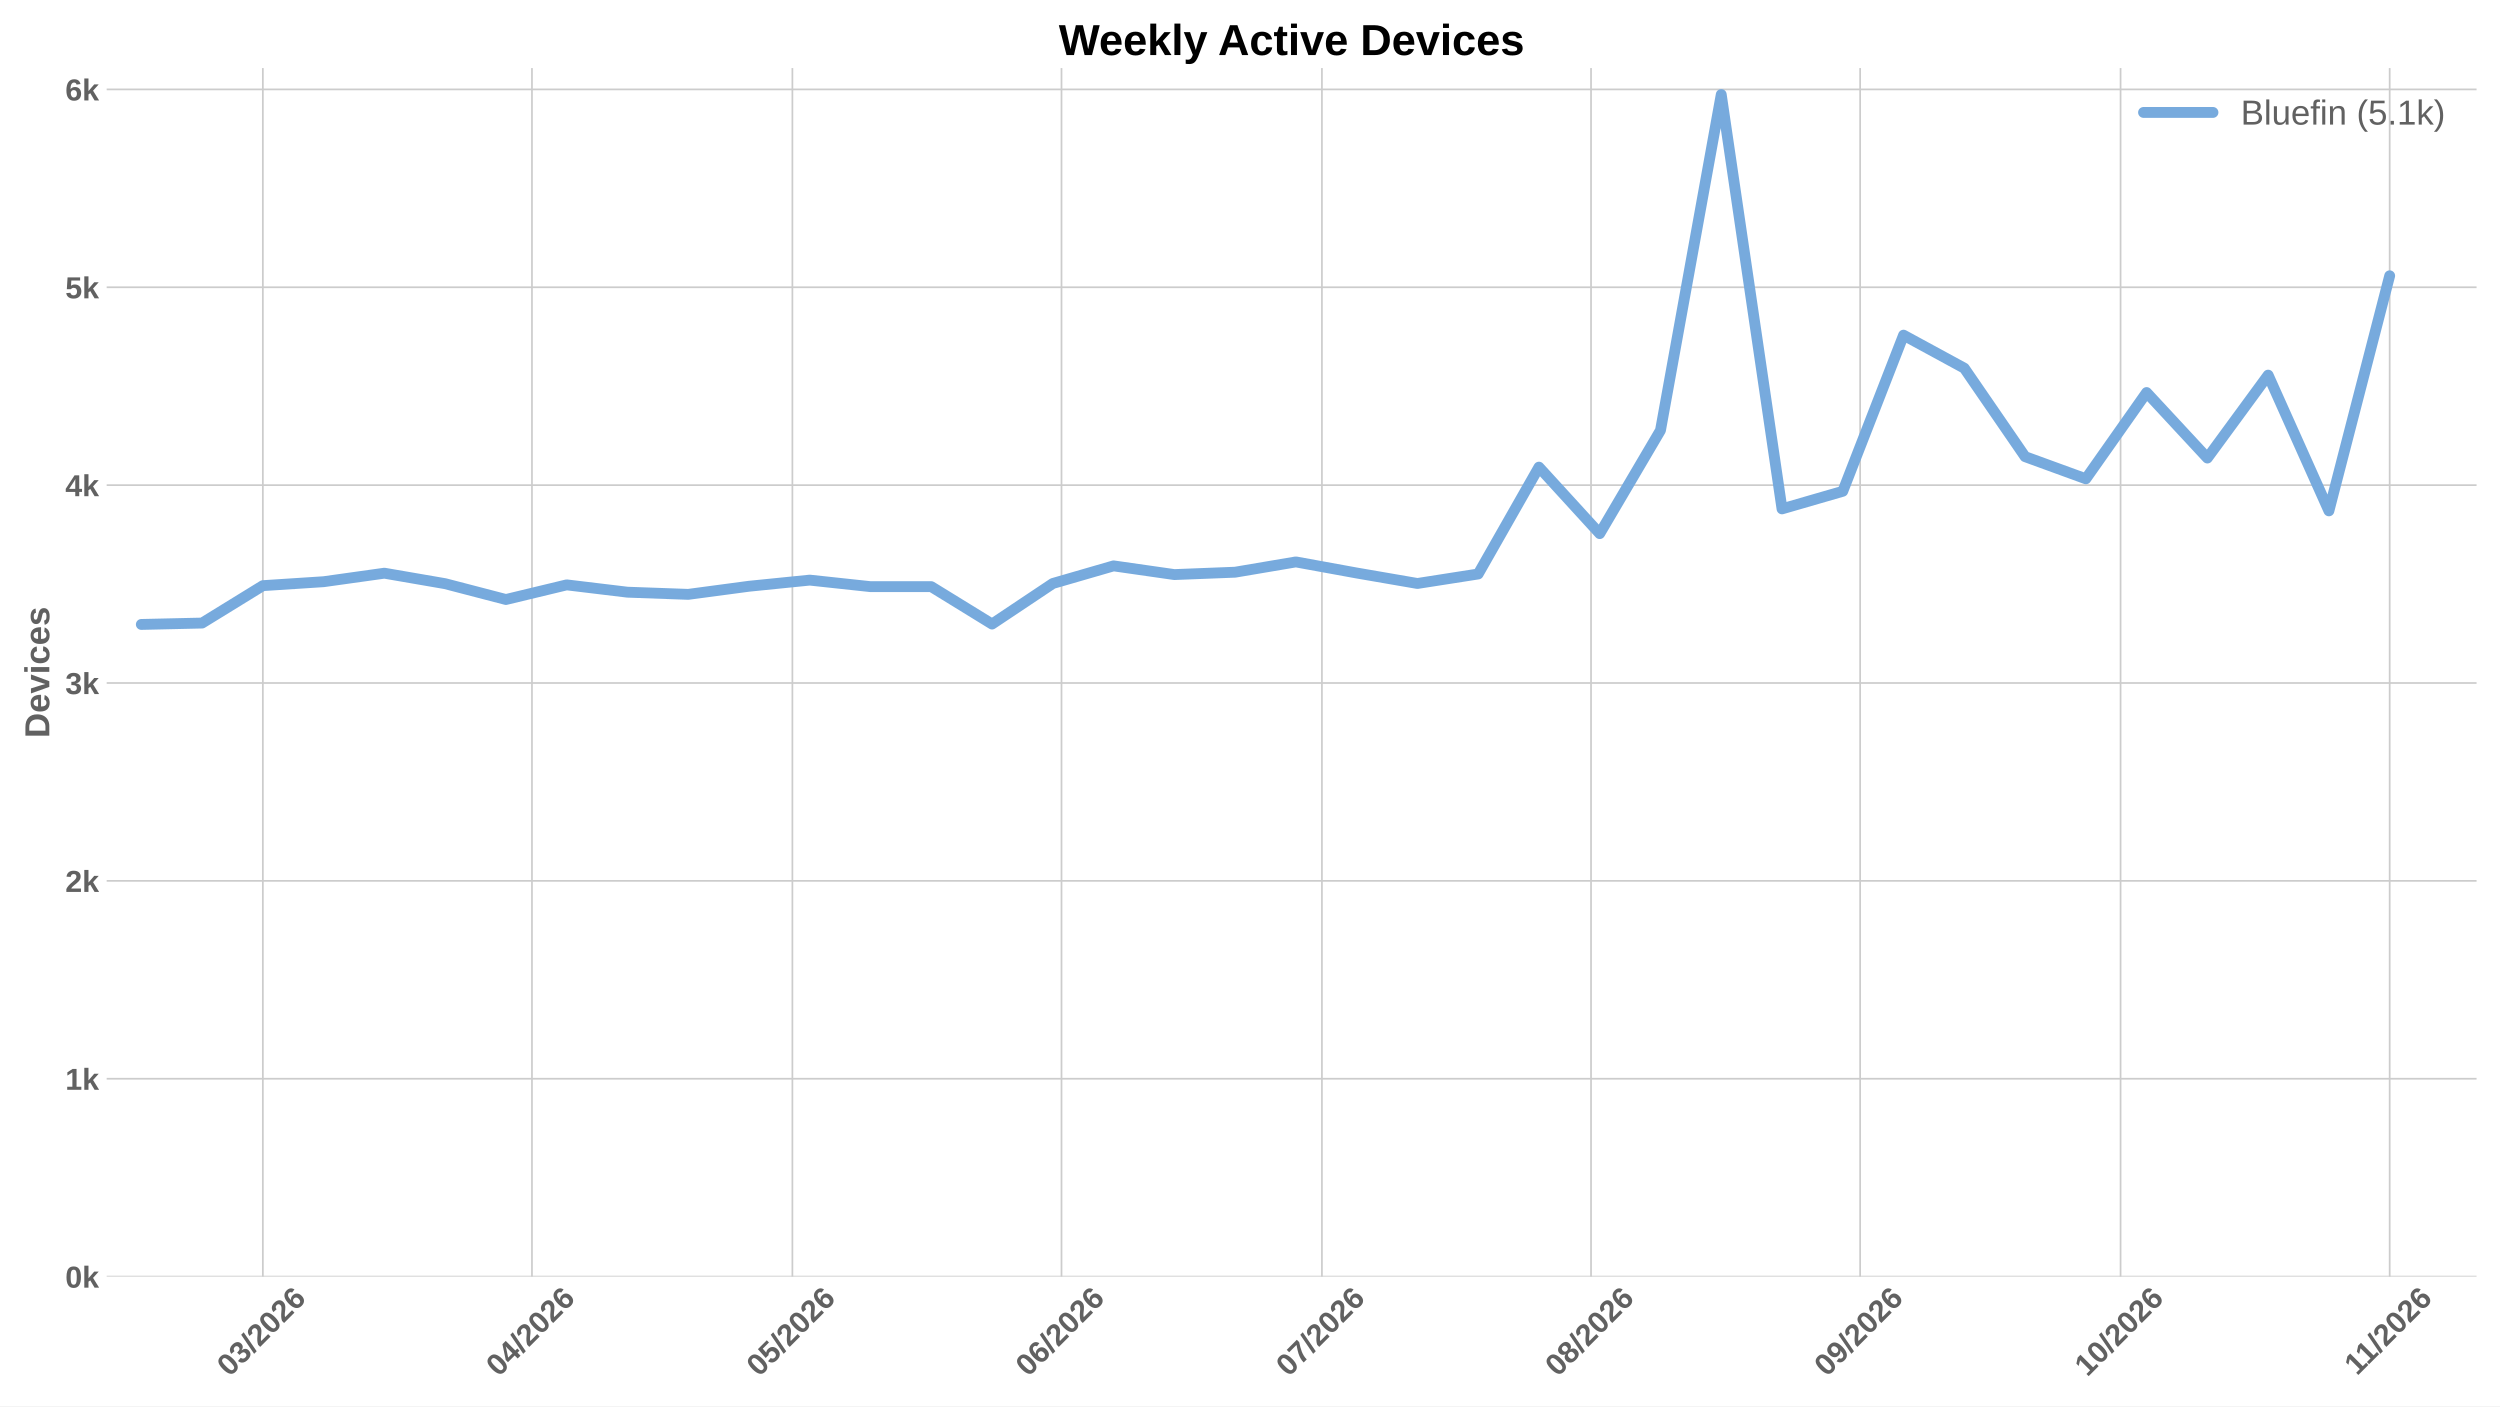
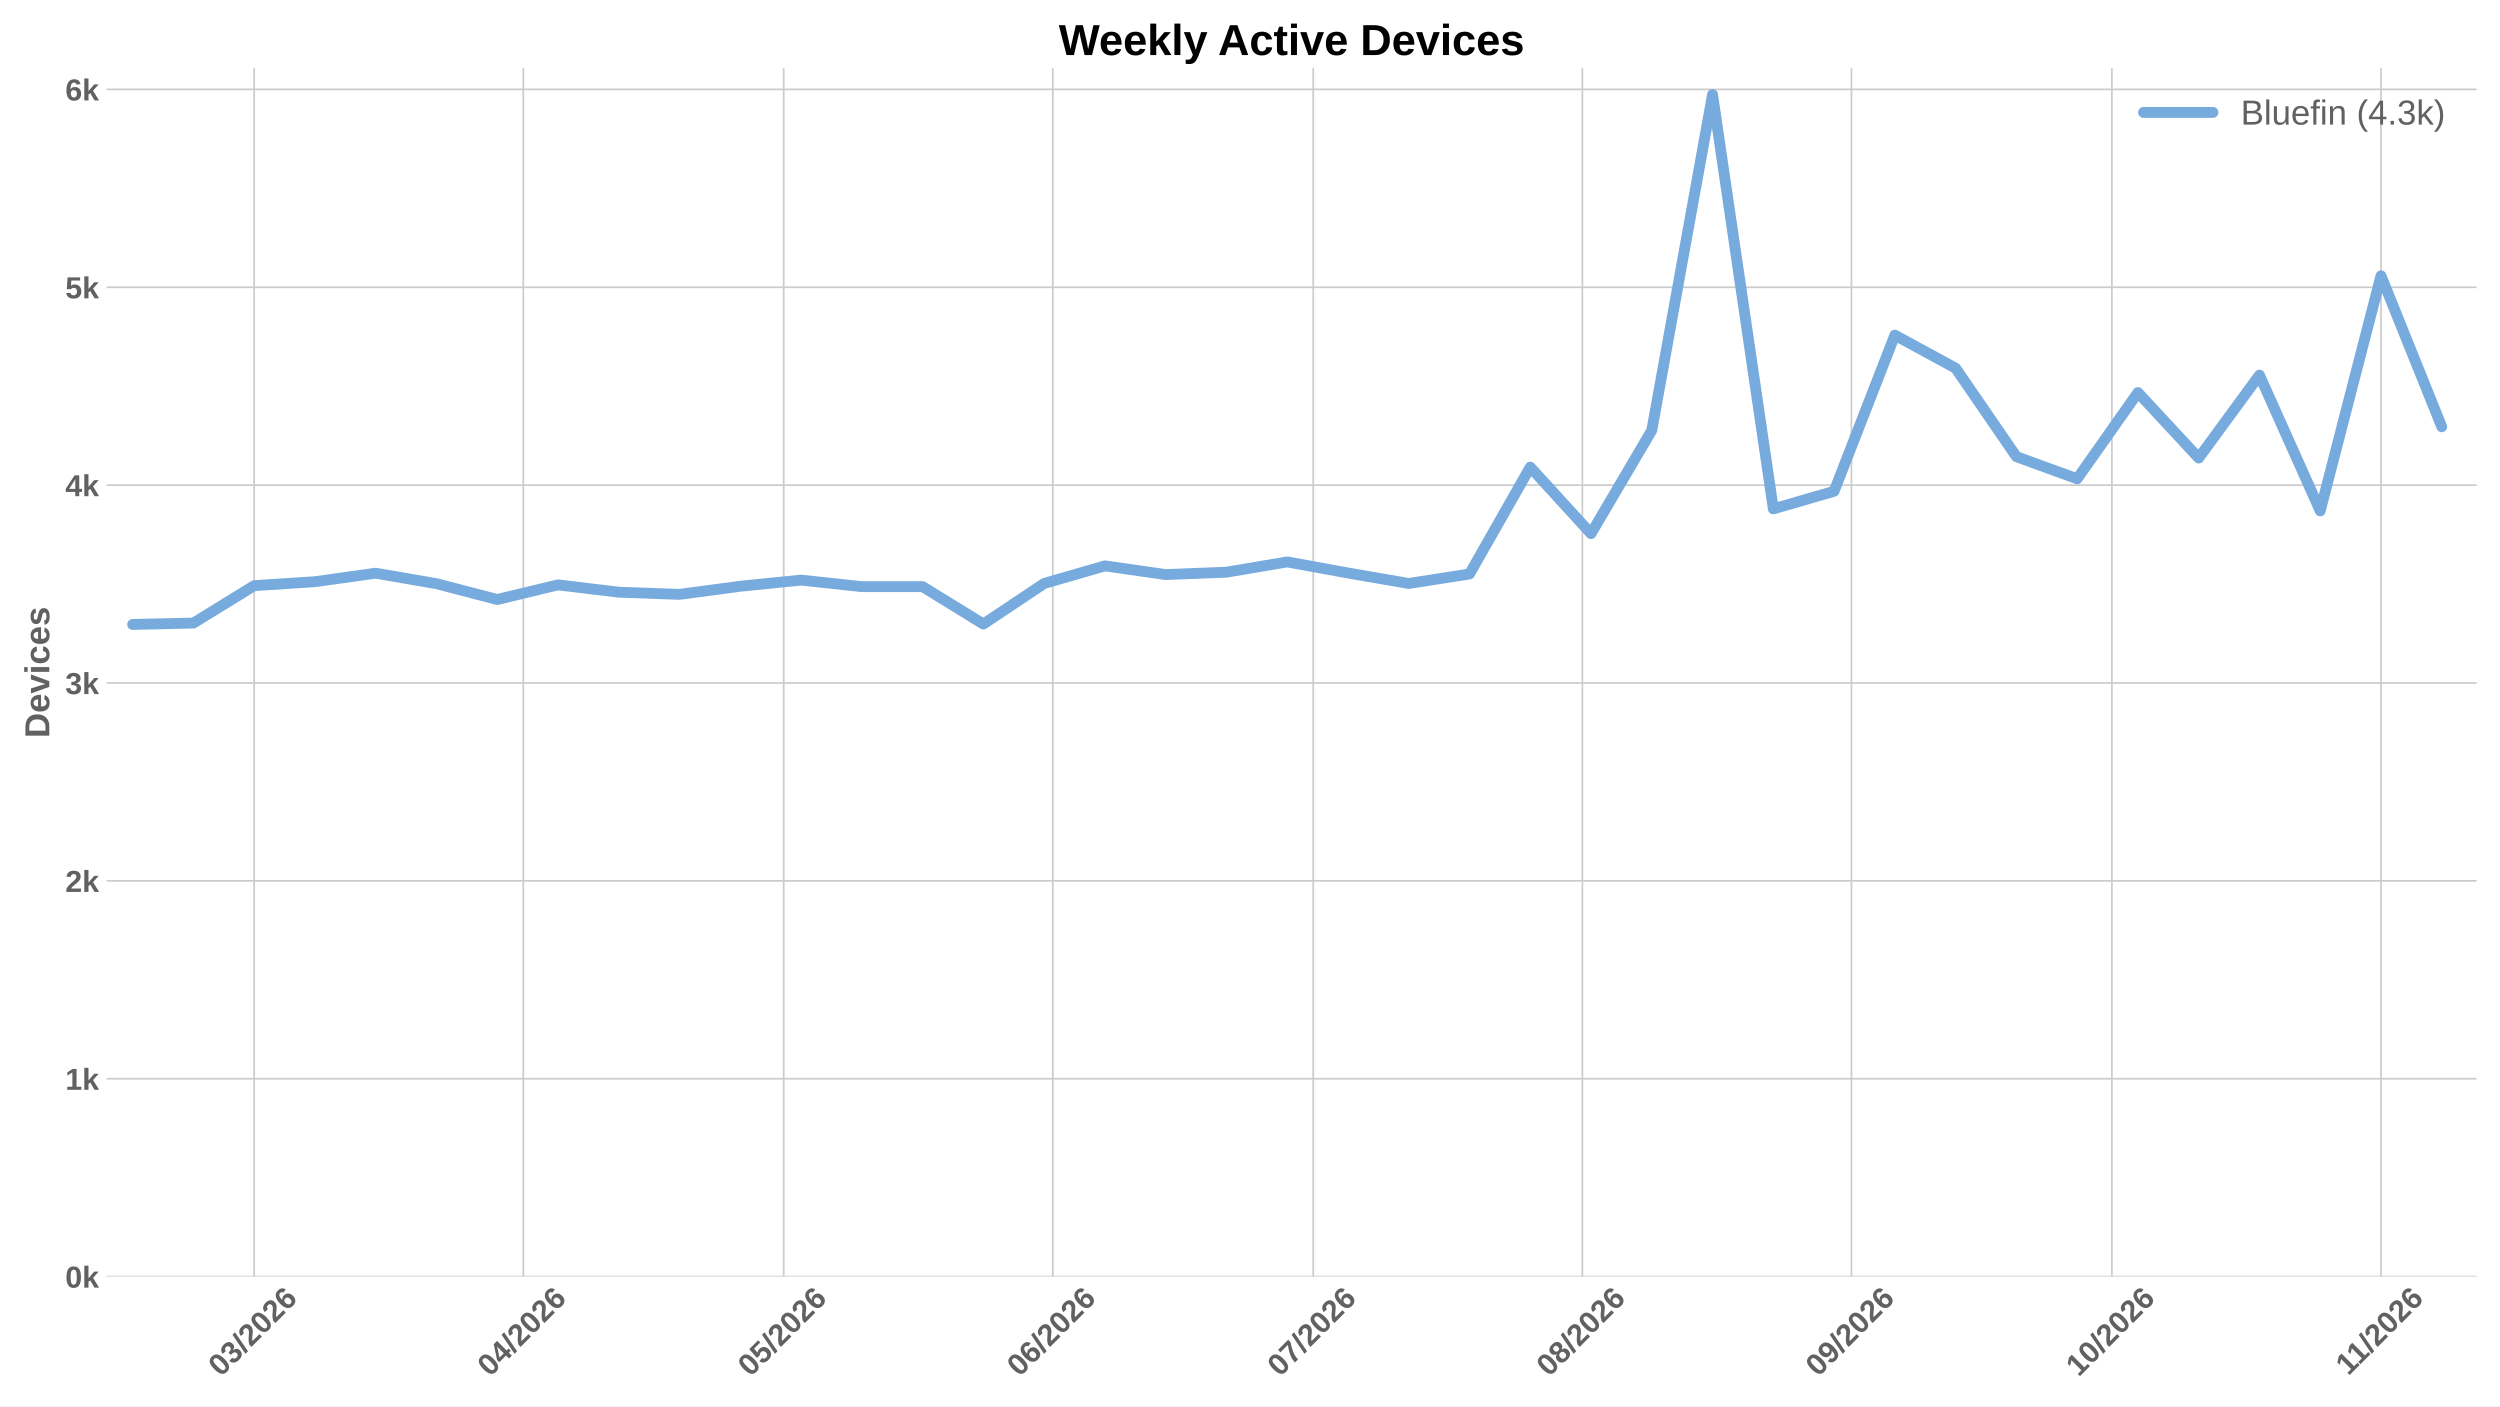
<svg xmlns="http://www.w3.org/2000/svg" xmlns:xlink="http://www.w3.org/1999/xlink" width="1152pt" height="648pt" viewBox="0 0 1152 648" version="1.1">
  <defs>
    <style type="text/css">*{stroke-linejoin: round; stroke-linecap: butt}</style>
  </defs>
  <g id="figure_1">
    <g id="patch_1">
      <path d="M 0 648  L 1152 648  L 1152 0  L 0 0  z " style="fill: #ffffff" />
    </g>
    <g id="axes_1">
      <g id="patch_2">
        <path d="M 49.156 588.262  L 1141.2 588.262  L 1141.2 31.361  L 49.156 31.361  z " style="fill: #ffffff" />
      </g>
      <g id="matplotlib.axis_1">
        <g id="xtick_1">
          <g id="line2d_1">
-             <path d="M 121.123 588.262  L 121.123 31.361  " clip-path="url(#pcb7001d4ad)" style="fill: none; stroke: #cccccc; stroke-width: 0.8; stroke-linecap: round" />
+             <path d="M 117.12 588.262  L 117.12 31.361  " clip-path="url(#p3a480eeefb)" style="fill: none; stroke: #cccccc; stroke-width: 0.8; stroke-linecap: round" />
          </g>
          <g id="line2d_2" />
          <g id="text_1">
-             <g style="fill: #616161" transform="translate(105.7945 634.7498) rotate(-45) scale(0.14 -0.14)">
+             <g style="fill: #616161" transform="translate(101.7917 634.7498) rotate(-45) scale(0.14 -0.14)">
              <defs>
                <path id="LiberationSans-Bold-13" d="M 3297 2203  Q 3297 1088 2914 512  Q 2531 -63 1766 -63  Q 253 -63 253 2203  Q 253 2994 418 3494  Q 584 3994 915 4231  Q 1247 4469 1791 4469  Q 2572 4469 2934 3903  Q 3297 3338 3297 2203  z M 2416 2203  Q 2416 2813 2356 3150  Q 2297 3488 2165 3634  Q 2034 3781 1784 3781  Q 1519 3781 1383 3632  Q 1247 3484 1189 3148  Q 1131 2813 1131 2203  Q 1131 1600 1192 1261  Q 1253 922 1386 775  Q 1519 628 1772 628  Q 2022 628 2158 783  Q 2294 938 2355 1278  Q 2416 1619 2416 2203  z " transform="scale(0.015625)" />
                <path id="LiberationSans-Bold-16" d="M 3328 1222  Q 3328 603 2922 265  Q 2516 -72 1766 -72  Q 1056 -72 637 254  Q 219 581 147 1197  L 1041 1275  Q 1125 641 1763 641  Q 2078 641 2253 797  Q 2428 953 2428 1275  Q 2428 1569 2215 1725  Q 2003 1881 1584 1881  L 1278 1881  L 1278 2591  L 1566 2591  Q 1944 2591 2134 2745  Q 2325 2900 2325 3188  Q 2325 3459 2173 3614  Q 2022 3769 1731 3769  Q 1459 3769 1292 3619  Q 1125 3469 1100 3194  L 222 3256  Q 291 3825 694 4147  Q 1097 4469 1747 4469  Q 2438 4469 2827 4158  Q 3216 3847 3216 3297  Q 3216 2884 2973 2618  Q 2731 2353 2275 2266  L 2275 2253  Q 2781 2194 3054 1920  Q 3328 1647 3328 1222  z " transform="scale(0.015625)" />
                <path id="LiberationSans-Bold-12" d="M 63 -128  L 972 4638  L 1716 4638  L 822 -128  L 63 -128  z " transform="scale(0.015625)" />
                <path id="LiberationSans-Bold-15" d="M 222 0  L 222 609  Q 394 988 711 1347  Q 1028 1706 1509 2097  Q 1972 2472 2158 2715  Q 2344 2959 2344 3194  Q 2344 3769 1766 3769  Q 1484 3769 1336 3617  Q 1188 3466 1144 3163  L 259 3213  Q 334 3825 717 4147  Q 1100 4469 1759 4469  Q 2472 4469 2853 4144  Q 3234 3819 3234 3231  Q 3234 2922 3112 2672  Q 2991 2422 2800 2211  Q 2609 2000 2376 1815  Q 2144 1631 1925 1456  Q 1706 1281 1526 1103  Q 1347 925 1259 722  L 3303 722  L 3303 0  L 222 0  z " transform="scale(0.015625)" />
                <path id="LiberationSans-Bold-19" d="M 3328 1441  Q 3328 738 2934 337  Q 2541 -63 1847 -63  Q 1069 -63 651 482  Q 234 1028 234 2100  Q 234 3278 657 3873  Q 1081 4469 1869 4469  Q 2428 4469 2751 4222  Q 3075 3975 3209 3456  L 2381 3341  Q 2263 3775 1850 3775  Q 1497 3775 1295 3422  Q 1094 3069 1094 2350  Q 1234 2584 1484 2709  Q 1734 2834 2050 2834  Q 2641 2834 2984 2459  Q 3328 2084 3328 1441  z M 2447 1416  Q 2447 1791 2273 1989  Q 2100 2188 1797 2188  Q 1506 2188 1331 2002  Q 1156 1816 1156 1509  Q 1156 1125 1339 873  Q 1522 622 1819 622  Q 2116 622 2281 833  Q 2447 1044 2447 1416  z " transform="scale(0.015625)" />
              </defs>
              <use xlink:href="#LiberationSans-Bold-13" />
              <use xlink:href="#LiberationSans-Bold-16" transform="translate(55.60938 0)" />
              <use xlink:href="#LiberationSans-Bold-12" transform="translate(111.2188 0)" />
              <use xlink:href="#LiberationSans-Bold-15" transform="translate(139 0)" />
              <use xlink:href="#LiberationSans-Bold-13" transform="translate(194.6094 0)" />
              <use xlink:href="#LiberationSans-Bold-15" transform="translate(250.2188 0)" />
              <use xlink:href="#LiberationSans-Bold-19" transform="translate(305.8281 0)" />
            </g>
          </g>
        </g>
        <g id="xtick_2">
          <g id="line2d_3">
-             <path d="M 245.128 588.262  L 245.128 31.361  " clip-path="url(#pcb7001d4ad)" style="fill: none; stroke: #cccccc; stroke-width: 0.8; stroke-linecap: round" />
+             <path d="M 241.125 588.262  L 241.125 31.361  " clip-path="url(#p3a480eeefb)" style="fill: none; stroke: #cccccc; stroke-width: 0.8; stroke-linecap: round" />
          </g>
          <g id="line2d_4" />
          <g id="text_2">
-             <g style="fill: #616161" transform="translate(229.7995 634.7498) rotate(-45) scale(0.14 -0.14)">
+             <g style="fill: #616161" transform="translate(225.7967 634.7498) rotate(-45) scale(0.14 -0.14)">
              <defs>
                <path id="LiberationSans-Bold-17" d="M 2938 897  L 2938 0  L 2100 0  L 2100 897  L 97 897  L 97 1556  L 1956 4403  L 2938 4403  L 2938 1550  L 3525 1550  L 3525 897  L 2938 897  z M 2100 2991  Q 2100 3159 2111 3356  Q 2122 3553 2128 3609  Q 2047 3434 1834 3103  L 813 1550  L 2100 1550  L 2100 2991  z " transform="scale(0.015625)" />
              </defs>
              <use xlink:href="#LiberationSans-Bold-13" />
              <use xlink:href="#LiberationSans-Bold-17" transform="translate(55.60938 0)" />
              <use xlink:href="#LiberationSans-Bold-12" transform="translate(111.2188 0)" />
              <use xlink:href="#LiberationSans-Bold-15" transform="translate(139 0)" />
              <use xlink:href="#LiberationSans-Bold-13" transform="translate(194.6094 0)" />
              <use xlink:href="#LiberationSans-Bold-15" transform="translate(250.2188 0)" />
              <use xlink:href="#LiberationSans-Bold-19" transform="translate(305.8281 0)" />
            </g>
          </g>
        </g>
        <g id="xtick_3">
          <g id="line2d_5">
-             <path d="M 365.133 588.262  L 365.133 31.361  " clip-path="url(#pcb7001d4ad)" style="fill: none; stroke: #cccccc; stroke-width: 0.8; stroke-linecap: round" />
+             <path d="M 361.13 588.262  L 361.13 31.361  " clip-path="url(#p3a480eeefb)" style="fill: none; stroke: #cccccc; stroke-width: 0.8; stroke-linecap: round" />
          </g>
          <g id="line2d_6" />
          <g id="text_3">
-             <g style="fill: #616161" transform="translate(349.8044 634.7498) rotate(-45) scale(0.14 -0.14)">
+             <g style="fill: #616161" transform="translate(345.8016 634.7498) rotate(-45) scale(0.14 -0.14)">
              <defs>
                <path id="LiberationSans-Bold-18" d="M 3381 1466  Q 3381 766 2945 351  Q 2509 -63 1750 -63  Q 1088 -63 689 235  Q 291 534 197 1100  L 1075 1172  Q 1144 891 1319 762  Q 1494 634 1759 634  Q 2088 634 2283 843  Q 2478 1053 2478 1447  Q 2478 1794 2293 2001  Q 2109 2209 1778 2209  Q 1413 2209 1181 1925  L 325 1925  L 478 4403  L 3125 4403  L 3125 3750  L 1275 3750  L 1203 2638  Q 1522 2919 2000 2919  Q 2628 2919 3004 2528  Q 3381 2138 3381 1466  z " transform="scale(0.015625)" />
              </defs>
              <use xlink:href="#LiberationSans-Bold-13" />
              <use xlink:href="#LiberationSans-Bold-18" transform="translate(55.60938 0)" />
              <use xlink:href="#LiberationSans-Bold-12" transform="translate(111.2188 0)" />
              <use xlink:href="#LiberationSans-Bold-15" transform="translate(139 0)" />
              <use xlink:href="#LiberationSans-Bold-13" transform="translate(194.6094 0)" />
              <use xlink:href="#LiberationSans-Bold-15" transform="translate(250.2188 0)" />
              <use xlink:href="#LiberationSans-Bold-19" transform="translate(305.8281 0)" />
            </g>
          </g>
        </g>
        <g id="xtick_4">
          <g id="line2d_7">
-             <path d="M 489.138 588.262  L 489.138 31.361  " clip-path="url(#pcb7001d4ad)" style="fill: none; stroke: #cccccc; stroke-width: 0.8; stroke-linecap: round" />
+             <path d="M 485.135 588.262  L 485.135 31.361  " clip-path="url(#p3a480eeefb)" style="fill: none; stroke: #cccccc; stroke-width: 0.8; stroke-linecap: round" />
          </g>
          <g id="line2d_8" />
          <g id="text_4">
-             <g style="fill: #616161" transform="translate(473.8094 634.7498) rotate(-45) scale(0.14 -0.14)">
+             <g style="fill: #616161" transform="translate(469.8066 634.7498) rotate(-45) scale(0.14 -0.14)">
              <use xlink:href="#LiberationSans-Bold-13" />
              <use xlink:href="#LiberationSans-Bold-19" transform="translate(55.60938 0)" />
              <use xlink:href="#LiberationSans-Bold-12" transform="translate(111.2188 0)" />
              <use xlink:href="#LiberationSans-Bold-15" transform="translate(139 0)" />
              <use xlink:href="#LiberationSans-Bold-13" transform="translate(194.6094 0)" />
              <use xlink:href="#LiberationSans-Bold-15" transform="translate(250.2188 0)" />
              <use xlink:href="#LiberationSans-Bold-19" transform="translate(305.8281 0)" />
            </g>
          </g>
        </g>
        <g id="xtick_5">
          <g id="line2d_9">
-             <path d="M 609.143 588.262  L 609.143 31.361  " clip-path="url(#pcb7001d4ad)" style="fill: none; stroke: #cccccc; stroke-width: 0.8; stroke-linecap: round" />
+             <path d="M 605.14 588.262  L 605.14 31.361  " clip-path="url(#p3a480eeefb)" style="fill: none; stroke: #cccccc; stroke-width: 0.8; stroke-linecap: round" />
          </g>
          <g id="line2d_10" />
          <g id="text_5">
-             <g style="fill: #616161" transform="translate(593.8143 634.7498) rotate(-45) scale(0.14 -0.14)">
+             <g style="fill: #616161" transform="translate(589.8115 634.7498) rotate(-45) scale(0.14 -0.14)">
              <defs>
                <path id="LiberationSans-Bold-1a" d="M 3278 3706  Q 2981 3238 2717 2797  Q 2453 2356 2256 1911  Q 2059 1466 1945 995  Q 1831 525 1831 0  L 916 0  Q 916 550 1059 1064  Q 1203 1578 1475 2111  Q 1747 2644 2463 3681  L 275 3681  L 275 4403  L 3278 4403  L 3278 3706  z " transform="scale(0.015625)" />
              </defs>
              <use xlink:href="#LiberationSans-Bold-13" />
              <use xlink:href="#LiberationSans-Bold-1a" transform="translate(55.60938 0)" />
              <use xlink:href="#LiberationSans-Bold-12" transform="translate(111.2188 0)" />
              <use xlink:href="#LiberationSans-Bold-15" transform="translate(139 0)" />
              <use xlink:href="#LiberationSans-Bold-13" transform="translate(194.6094 0)" />
              <use xlink:href="#LiberationSans-Bold-15" transform="translate(250.2188 0)" />
              <use xlink:href="#LiberationSans-Bold-19" transform="translate(305.8281 0)" />
            </g>
          </g>
        </g>
        <g id="xtick_6">
          <g id="line2d_11">
-             <path d="M 733.148 588.262  L 733.148 31.361  " clip-path="url(#pcb7001d4ad)" style="fill: none; stroke: #cccccc; stroke-width: 0.8; stroke-linecap: round" />
+             <path d="M 729.145 588.262  L 729.145 31.361  " clip-path="url(#p3a480eeefb)" style="fill: none; stroke: #cccccc; stroke-width: 0.8; stroke-linecap: round" />
          </g>
          <g id="line2d_12" />
          <g id="text_6">
-             <g style="fill: #616161" transform="translate(717.8193 634.7498) rotate(-45) scale(0.14 -0.14)">
+             <g style="fill: #616161" transform="translate(713.8166 634.7498) rotate(-45) scale(0.14 -0.14)">
              <defs>
                <path id="LiberationSans-Bold-1b" d="M 3363 1241  Q 3363 622 2953 279  Q 2544 -63 1784 -63  Q 1031 -63 617 278  Q 203 619 203 1234  Q 203 1656 447 1945  Q 691 2234 1100 2303  L 1100 2316  Q 744 2394 525 2669  Q 306 2944 306 3303  Q 306 3844 689 4156  Q 1072 4469 1772 4469  Q 2488 4469 2870 4164  Q 3253 3859 3253 3297  Q 3253 2938 3036 2666  Q 2819 2394 2453 2322  L 2453 2309  Q 2878 2241 3120 1961  Q 3363 1681 3363 1241  z M 2350 3250  Q 2350 3563 2206 3708  Q 2063 3853 1772 3853  Q 1203 3853 1203 3250  Q 1203 2619 1778 2619  Q 2066 2619 2208 2766  Q 2350 2913 2350 3250  z M 2453 1313  Q 2453 2003 1766 2003  Q 1447 2003 1276 1822  Q 1106 1641 1106 1300  Q 1106 913 1275 734  Q 1444 556 1791 556  Q 2131 556 2292 734  Q 2453 913 2453 1313  z " transform="scale(0.015625)" />
              </defs>
              <use xlink:href="#LiberationSans-Bold-13" />
              <use xlink:href="#LiberationSans-Bold-1b" transform="translate(55.60938 0)" />
              <use xlink:href="#LiberationSans-Bold-12" transform="translate(111.2188 0)" />
              <use xlink:href="#LiberationSans-Bold-15" transform="translate(139 0)" />
              <use xlink:href="#LiberationSans-Bold-13" transform="translate(194.6094 0)" />
              <use xlink:href="#LiberationSans-Bold-15" transform="translate(250.2188 0)" />
              <use xlink:href="#LiberationSans-Bold-19" transform="translate(305.8281 0)" />
            </g>
          </g>
        </g>
        <g id="xtick_7">
          <g id="line2d_13">
-             <path d="M 857.153 588.262  L 857.153 31.361  " clip-path="url(#pcb7001d4ad)" style="fill: none; stroke: #cccccc; stroke-width: 0.8; stroke-linecap: round" />
+             <path d="M 853.15 588.262  L 853.15 31.361  " clip-path="url(#p3a480eeefb)" style="fill: none; stroke: #cccccc; stroke-width: 0.8; stroke-linecap: round" />
          </g>
          <g id="line2d_14" />
          <g id="text_7">
-             <g style="fill: #616161" transform="translate(841.8244 634.7498) rotate(-45) scale(0.14 -0.14)">
+             <g style="fill: #616161" transform="translate(837.8216 634.7498) rotate(-45) scale(0.14 -0.14)">
              <defs>
                <path id="LiberationSans-Bold-1c" d="M 3322 2272  Q 3322 1100 2894 518  Q 2466 -63 1678 -63  Q 1097 -63 767 185  Q 438 434 300 972  L 1125 1088  Q 1247 628 1688 628  Q 2056 628 2254 981  Q 2453 1334 2459 2028  Q 2341 1794 2070 1661  Q 1800 1528 1488 1528  Q 906 1528 564 1923  Q 222 2319 222 2994  Q 222 3688 623 4078  Q 1025 4469 1759 4469  Q 2550 4469 2936 3920  Q 3322 3372 3322 2272  z M 2394 2888  Q 2394 3297 2214 3539  Q 2034 3781 1738 3781  Q 1447 3781 1280 3570  Q 1113 3359 1113 2988  Q 1113 2622 1278 2401  Q 1444 2181 1741 2181  Q 2022 2181 2208 2373  Q 2394 2566 2394 2888  z " transform="scale(0.015625)" />
              </defs>
              <use xlink:href="#LiberationSans-Bold-13" />
              <use xlink:href="#LiberationSans-Bold-1c" transform="translate(55.60938 0)" />
              <use xlink:href="#LiberationSans-Bold-12" transform="translate(111.2188 0)" />
              <use xlink:href="#LiberationSans-Bold-15" transform="translate(139 0)" />
              <use xlink:href="#LiberationSans-Bold-13" transform="translate(194.6094 0)" />
              <use xlink:href="#LiberationSans-Bold-15" transform="translate(250.2188 0)" />
              <use xlink:href="#LiberationSans-Bold-19" transform="translate(305.8281 0)" />
            </g>
          </g>
        </g>
        <g id="xtick_8">
          <g id="line2d_15">
-             <path d="M 977.158 588.262  L 977.158 31.361  " clip-path="url(#pcb7001d4ad)" style="fill: none; stroke: #cccccc; stroke-width: 0.8; stroke-linecap: round" />
+             <path d="M 973.155 588.262  L 973.155 31.361  " clip-path="url(#p3a480eeefb)" style="fill: none; stroke: #cccccc; stroke-width: 0.8; stroke-linecap: round" />
          </g>
          <g id="line2d_16" />
          <g id="text_8">
-             <g style="fill: #616161" transform="translate(961.8293 634.7498) rotate(-45) scale(0.14 -0.14)">
+             <g style="fill: #616161" transform="translate(957.8265 634.7498) rotate(-45) scale(0.14 -0.14)">
              <defs>
                <path id="LiberationSans-Bold-14" d="M 403 0  L 403 653  L 1494 653  L 1494 3656  L 438 2997  L 438 3688  L 1541 4403  L 2372 4403  L 2372 653  L 3381 653  L 3381 0  L 403 0  z " transform="scale(0.015625)" />
              </defs>
              <use xlink:href="#LiberationSans-Bold-14" />
              <use xlink:href="#LiberationSans-Bold-13" transform="translate(55.60938 0)" />
              <use xlink:href="#LiberationSans-Bold-12" transform="translate(111.2188 0)" />
              <use xlink:href="#LiberationSans-Bold-15" transform="translate(139 0)" />
              <use xlink:href="#LiberationSans-Bold-13" transform="translate(194.6094 0)" />
              <use xlink:href="#LiberationSans-Bold-15" transform="translate(250.2188 0)" />
              <use xlink:href="#LiberationSans-Bold-19" transform="translate(305.8281 0)" />
            </g>
          </g>
        </g>
        <g id="xtick_9">
          <g id="line2d_17">
-             <path d="M 1101.163 588.262  L 1101.163 31.361  " clip-path="url(#pcb7001d4ad)" style="fill: none; stroke: #cccccc; stroke-width: 0.8; stroke-linecap: round" />
+             <path d="M 1097.16 588.262  L 1097.16 31.361  " clip-path="url(#p3a480eeefb)" style="fill: none; stroke: #cccccc; stroke-width: 0.8; stroke-linecap: round" />
          </g>
          <g id="line2d_18" />
          <g id="text_9">
-             <g style="fill: #616161" transform="translate(1086.107 634.2038) rotate(-45) scale(0.14 -0.14)">
+             <g style="fill: #616161" transform="translate(1082.105 634.2038) rotate(-45) scale(0.14 -0.14)">
              <use xlink:href="#LiberationSans-Bold-14" />
              <use xlink:href="#LiberationSans-Bold-14" transform="translate(50.09375 0)" />
              <use xlink:href="#LiberationSans-Bold-12" transform="translate(105.7031 0)" />
              <use xlink:href="#LiberationSans-Bold-15" transform="translate(133.4844 0)" />
              <use xlink:href="#LiberationSans-Bold-13" transform="translate(189.0938 0)" />
              <use xlink:href="#LiberationSans-Bold-15" transform="translate(244.7031 0)" />
              <use xlink:href="#LiberationSans-Bold-19" transform="translate(300.3125 0)" />
            </g>
          </g>
        </g>
      </g>
      <g id="matplotlib.axis_2">
        <g id="ytick_1">
          <g id="line2d_19">
-             <path d="M 49.156 588.262  L 1141.2 588.262  " clip-path="url(#pcb7001d4ad)" style="fill: none; stroke: #cccccc; stroke-width: 0.8; stroke-linecap: round" />
+             <path d="M 49.156 588.262  L 1141.2 588.262  " clip-path="url(#p3a480eeefb)" style="fill: none; stroke: #cccccc; stroke-width: 0.8; stroke-linecap: round" />
          </g>
          <g id="line2d_20" />
          <g id="text_10">
            <g style="fill: #616161" transform="translate(30.085 593.3584) scale(0.14 -0.14)">
              <defs>
                <path id="LiberationSans-Bold-4e" d="M 2606 0  L 1703 1531  L 1325 1269  L 1325 0  L 447 0  L 447 4638  L 1325 4638  L 1325 1981  L 2531 3381  L 3475 3381  L 2288 2063  L 3566 0  L 2606 0  z " transform="scale(0.015625)" />
              </defs>
              <use xlink:href="#LiberationSans-Bold-13" />
              <use xlink:href="#LiberationSans-Bold-4e" transform="translate(55.60938 0)" />
            </g>
          </g>
        </g>
        <g id="ytick_2">
          <g id="line2d_21">
-             <path d="M 49.156 497.085  L 1141.2 497.085  " clip-path="url(#pcb7001d4ad)" style="fill: none; stroke: #cccccc; stroke-width: 0.8; stroke-linecap: round" />
+             <path d="M 49.156 497.085  L 1141.2 497.085  " clip-path="url(#p3a480eeefb)" style="fill: none; stroke: #cccccc; stroke-width: 0.8; stroke-linecap: round" />
          </g>
          <g id="line2d_22" />
          <g id="text_11">
            <g style="fill: #616161" transform="translate(30.085 502.1812) scale(0.14 -0.14)">
              <use xlink:href="#LiberationSans-Bold-14" />
              <use xlink:href="#LiberationSans-Bold-4e" transform="translate(55.60938 0)" />
            </g>
          </g>
        </g>
        <g id="ytick_3">
          <g id="line2d_23">
-             <path d="M 49.156 405.908  L 1141.2 405.908  " clip-path="url(#pcb7001d4ad)" style="fill: none; stroke: #cccccc; stroke-width: 0.8; stroke-linecap: round" />
+             <path d="M 49.156 405.908  L 1141.2 405.908  " clip-path="url(#p3a480eeefb)" style="fill: none; stroke: #cccccc; stroke-width: 0.8; stroke-linecap: round" />
          </g>
          <g id="line2d_24" />
          <g id="text_12">
            <g style="fill: #616161" transform="translate(30.085 411.0039) scale(0.14 -0.14)">
              <use xlink:href="#LiberationSans-Bold-15" />
              <use xlink:href="#LiberationSans-Bold-4e" transform="translate(55.60938 0)" />
            </g>
          </g>
        </g>
        <g id="ytick_4">
          <g id="line2d_25">
-             <path d="M 49.156 314.73  L 1141.2 314.73  " clip-path="url(#pcb7001d4ad)" style="fill: none; stroke: #cccccc; stroke-width: 0.8; stroke-linecap: round" />
+             <path d="M 49.156 314.73  L 1141.2 314.73  " clip-path="url(#p3a480eeefb)" style="fill: none; stroke: #cccccc; stroke-width: 0.8; stroke-linecap: round" />
          </g>
          <g id="line2d_26" />
          <g id="text_13">
            <g style="fill: #616161" transform="translate(30.085 319.8266) scale(0.14 -0.14)">
              <use xlink:href="#LiberationSans-Bold-16" />
              <use xlink:href="#LiberationSans-Bold-4e" transform="translate(55.60938 0)" />
            </g>
          </g>
        </g>
        <g id="ytick_5">
          <g id="line2d_27">
-             <path d="M 49.156 223.553  L 1141.2 223.553  " clip-path="url(#pcb7001d4ad)" style="fill: none; stroke: #cccccc; stroke-width: 0.8; stroke-linecap: round" />
+             <path d="M 49.156 223.553  L 1141.2 223.553  " clip-path="url(#p3a480eeefb)" style="fill: none; stroke: #cccccc; stroke-width: 0.8; stroke-linecap: round" />
          </g>
          <g id="line2d_28" />
          <g id="text_14">
            <g style="fill: #616161" transform="translate(30.085 228.6493) scale(0.14 -0.14)">
              <use xlink:href="#LiberationSans-Bold-17" />
              <use xlink:href="#LiberationSans-Bold-4e" transform="translate(55.60938 0)" />
            </g>
          </g>
        </g>
        <g id="ytick_6">
          <g id="line2d_29">
-             <path d="M 49.156 132.376  L 1141.2 132.376  " clip-path="url(#pcb7001d4ad)" style="fill: none; stroke: #cccccc; stroke-width: 0.8; stroke-linecap: round" />
+             <path d="M 49.156 132.376  L 1141.2 132.376  " clip-path="url(#p3a480eeefb)" style="fill: none; stroke: #cccccc; stroke-width: 0.8; stroke-linecap: round" />
          </g>
          <g id="line2d_30" />
          <g id="text_15">
            <g style="fill: #616161" transform="translate(30.085 137.472) scale(0.14 -0.14)">
              <use xlink:href="#LiberationSans-Bold-18" />
              <use xlink:href="#LiberationSans-Bold-4e" transform="translate(55.60938 0)" />
            </g>
          </g>
        </g>
        <g id="ytick_7">
          <g id="line2d_31">
-             <path d="M 49.156 41.199  L 1141.2 41.199  " clip-path="url(#pcb7001d4ad)" style="fill: none; stroke: #cccccc; stroke-width: 0.8; stroke-linecap: round" />
+             <path d="M 49.156 41.199  L 1141.2 41.199  " clip-path="url(#p3a480eeefb)" style="fill: none; stroke: #cccccc; stroke-width: 0.8; stroke-linecap: round" />
          </g>
          <g id="line2d_32" />
          <g id="text_16">
            <g style="fill: #616161" transform="translate(30.085 46.29477) scale(0.14 -0.14)">
              <use xlink:href="#LiberationSans-Bold-19" />
              <use xlink:href="#LiberationSans-Bold-4e" transform="translate(55.60938 0)" />
            </g>
          </g>
        </g>
        <g id="text_17">
          <g style="fill: #616161" transform="translate(22.71781 340.0552) rotate(-90) scale(0.16 -0.16)">
            <defs>
              <path id="LiberationSans-Bold-27" d="M 4353 2234  Q 4353 1553 4086 1045  Q 3819 538 3330 269  Q 2841 0 2209 0  L 428 0  L 428 4403  L 2022 4403  Q 3134 4403 3743 3842  Q 4353 3281 4353 2234  z M 3425 2234  Q 3425 2944 3056 3317  Q 2688 3691 2003 3691  L 1350 3691  L 1350 713  L 2131 713  Q 2725 713 3075 1122  Q 3425 1531 3425 2234  z " transform="scale(0.015625)" />
              <path id="LiberationSans-Bold-48" d="M 1831 -63  Q 1069 -63 659 389  Q 250 841 250 1706  Q 250 2544 665 2994  Q 1081 3444 1844 3444  Q 2572 3444 2956 2961  Q 3341 2478 3341 1547  L 3341 1522  L 1172 1522  Q 1172 1028 1355 776  Q 1538 525 1875 525  Q 2341 525 2463 928  L 3291 856  Q 2931 -63 1831 -63  z M 1831 2891  Q 1522 2891 1355 2675  Q 1188 2459 1178 2072  L 2491 2072  Q 2466 2481 2294 2686  Q 2122 2891 1831 2891  z " transform="scale(0.015625)" />
              <path id="LiberationSans-Bold-59" d="M 2284 0  L 1234 0  L 25 3381  L 953 3381  L 1544 1491  Q 1591 1334 1766 709  Q 1797 838 1894 1159  Q 1991 1481 2613 3381  L 3531 3381  L 2284 0  z " transform="scale(0.015625)" />
              <path id="LiberationSans-Bold-4c" d="M 447 3991  L 447 4638  L 1325 4638  L 1325 3991  L 447 3991  z M 447 0  L 447 3381  L 1325 3381  L 1325 0  L 447 0  z " transform="scale(0.015625)" />
              <path id="LiberationSans-Bold-46" d="M 1856 -63  Q 1088 -63 669 395  Q 250 853 250 1672  Q 250 2509 672 2976  Q 1094 3444 1869 3444  Q 2466 3444 2856 3144  Q 3247 2844 3347 2316  L 2463 2272  Q 2425 2531 2275 2686  Q 2125 2841 1850 2841  Q 1172 2841 1172 1706  Q 1172 538 1863 538  Q 2113 538 2281 695  Q 2450 853 2491 1166  L 3372 1125  Q 3325 778 3123 506  Q 2922 234 2594 85  Q 2266 -63 1856 -63  z " transform="scale(0.015625)" />
              <path id="LiberationSans-Bold-56" d="M 3297 988  Q 3297 497 2895 217  Q 2494 -63 1784 -63  Q 1088 -63 717 157  Q 347 378 225 844  L 997 959  Q 1063 719 1223 619  Q 1384 519 1784 519  Q 2153 519 2322 612  Q 2491 706 2491 906  Q 2491 1069 2355 1164  Q 2219 1259 1894 1325  Q 1150 1472 890 1598  Q 631 1725 495 1926  Q 359 2128 359 2422  Q 359 2906 732 3176  Q 1106 3447 1791 3447  Q 2394 3447 2761 3212  Q 3128 2978 3219 2534  L 2441 2453  Q 2403 2659 2256 2761  Q 2109 2863 1791 2863  Q 1478 2863 1322 2783  Q 1166 2703 1166 2516  Q 1166 2369 1286 2283  Q 1406 2197 1691 2141  Q 2088 2059 2395 1973  Q 2703 1888 2889 1769  Q 3075 1650 3186 1464  Q 3297 1278 3297 988  z " transform="scale(0.015625)" />
            </defs>
            <use xlink:href="#LiberationSans-Bold-27" />
            <use xlink:href="#LiberationSans-Bold-48" transform="translate(72.21875 0)" />
            <use xlink:href="#LiberationSans-Bold-59" transform="translate(127.8281 0)" />
            <use xlink:href="#LiberationSans-Bold-4c" transform="translate(183.4375 0)" />
            <use xlink:href="#LiberationSans-Bold-46" transform="translate(211.2188 0)" />
            <use xlink:href="#LiberationSans-Bold-48" transform="translate(266.8281 0)" />
            <use xlink:href="#LiberationSans-Bold-56" transform="translate(322.4375 0)" />
          </g>
        </g>
      </g>
      <g id="line2d_33">
-         <path d="M 65.121 287.742  L 93.122 287.104  L 121.123 269.871  L 149.124 268.048  L 177.125 264.127  L 205.126 268.959  L 233.127 276.254  L 261.129 269.506  L 289.13 272.88  L 317.131 273.883  L 345.132 270.145  L 373.133 267.318  L 401.134 270.327  L 429.135 270.327  L 457.136 287.56  L 485.138 268.868  L 513.139 260.753  L 541.14 264.765  L 569.141 263.671  L 597.142 258.93  L 625.143 264.036  L 653.144 268.868  L 681.146 264.492  L 709.147 215.256  L 737.148 245.892  L 765.149 198.297  L 793.15 43.569  L 821.151 234.494  L 849.152 226.38  L 877.154 154.441  L 905.155 169.667  L 933.156 210.424  L 961.157 220.635  L 989.158 180.882  L 1017.159 211.062  L 1045.16 172.859  L 1073.162 235.406  L 1101.163 127.088  " clip-path="url(#pcb7001d4ad)" style="fill: none; stroke: #77aadd; stroke-width: 5; stroke-linecap: round" />
+         <path d="M 61.118 287.742  L 89.119 287.104  L 117.12 269.871  L 145.121 268.048  L 173.122 264.127  L 201.123 268.959  L 229.125 276.254  L 257.126 269.506  L 285.127 272.88  L 313.128 273.883  L 341.129 270.145  L 369.13 267.318  L 397.131 270.327  L 425.133 270.327  L 453.134 287.56  L 481.135 268.868  L 509.136 260.753  L 537.137 264.765  L 565.138 263.671  L 593.139 258.93  L 621.141 264.036  L 649.142 268.868  L 677.143 264.492  L 705.144 215.256  L 733.145 245.892  L 761.146 198.297  L 789.147 43.569  L 817.148 234.494  L 845.15 226.38  L 873.151 154.441  L 901.152 169.667  L 929.153 210.424  L 957.154 220.635  L 985.155 180.882  L 1013.156 211.062  L 1041.158 172.859  L 1069.159 235.406  L 1097.16 127.088  L 1125.161 196.656  " clip-path="url(#p3a480eeefb)" style="fill: none; stroke: #77aadd; stroke-width: 5; stroke-linecap: round" />
      </g>
      <g id="patch_3">
        <path d="M 49.156 588.262  L 49.156 31.361  " style="fill: none" />
      </g>
      <g id="patch_4">
        <path d="M 1141.2 588.262  L 1141.2 31.361  " style="fill: none" />
      </g>
      <g id="patch_5">
        <path d="M 49.156 588.262  L 1141.2 588.262  " style="fill: none" />
      </g>
      <g id="patch_6">
        <path d="M 49.156 31.361  L 1141.2 31.361  " style="fill: none" />
      </g>
      <g id="text_18">
        <g transform="translate(487.895 25.36055) scale(0.2 -0.2)">
          <defs>
            <path id="LiberationSans-Bold-3a" d="M 4897 0  L 3803 0  L 3206 2547  Q 3097 2997 3022 3488  Q 2947 3078 2900 2864  Q 2853 2650 2234 0  L 1141 0  L 6 4403  L 941 4403  L 1578 1559  L 1722 872  Q 1809 1306 1892 1701  Q 1975 2097 2516 4403  L 3547 4403  L 4103 2059  Q 4169 1797 4325 872  L 4403 1234  L 4569 1953  L 5100 4403  L 6034 4403  L 4897 0  z " transform="scale(0.015625)" />
            <path id="LiberationSans-Bold-4f" d="M 447 0  L 447 4638  L 1325 4638  L 1325 0  L 447 0  z " transform="scale(0.015625)" />
            <path id="LiberationSans-Bold-5c" d="M 884 -1328  Q 569 -1328 331 -1288  L 331 -663  Q 497 -688 634 -688  Q 822 -688 945 -628  Q 1069 -569 1167 -431  Q 1266 -294 1388 34  L 50 3381  L 978 3381  L 1509 1797  Q 1634 1456 1825 753  L 1903 1050  L 2106 1784  L 2606 3381  L 3525 3381  L 2188 -178  Q 1919 -828 1630 -1078  Q 1341 -1328 884 -1328  z " transform="scale(0.015625)" />
            <path id="LiberationSans-Bold-3" transform="scale(0.015625)" />
            <path id="LiberationSans-Bold-24" d="M 3541 0  L 3150 1125  L 1472 1125  L 1081 0  L 159 0  L 1766 4403  L 2853 4403  L 4453 0  L 3541 0  z M 2309 3725  L 2291 3656  Q 2259 3544 2215 3400  Q 2172 3256 1678 1819  L 2944 1819  L 2509 3084  L 2375 3509  L 2309 3725  z " transform="scale(0.015625)" />
            <path id="LiberationSans-Bold-57" d="M 1313 -56  Q 925 -56 715 155  Q 506 366 506 794  L 506 2788  L 78 2788  L 78 3381  L 550 3381  L 825 4175  L 1375 4175  L 1375 3381  L 2016 3381  L 2016 2788  L 1375 2788  L 1375 1031  Q 1375 784 1469 667  Q 1563 550 1759 550  Q 1863 550 2053 594  L 2053 50  Q 1728 -56 1313 -56  z " transform="scale(0.015625)" />
          </defs>
          <use xlink:href="#LiberationSans-Bold-3a" />
          <use xlink:href="#LiberationSans-Bold-48" transform="translate(92.57812 0)" />
          <use xlink:href="#LiberationSans-Bold-48" transform="translate(148.1875 0)" />
          <use xlink:href="#LiberationSans-Bold-4e" transform="translate(203.7969 0)" />
          <use xlink:href="#LiberationSans-Bold-4f" transform="translate(259.4062 0)" />
          <use xlink:href="#LiberationSans-Bold-5c" transform="translate(287.1875 0)" />
          <use xlink:href="#LiberationSans-Bold-3" transform="translate(342.7969 0)" />
          <use xlink:href="#LiberationSans-Bold-24" transform="translate(366.875 0)" />
          <use xlink:href="#LiberationSans-Bold-46" transform="translate(439.0938 0)" />
          <use xlink:href="#LiberationSans-Bold-57" transform="translate(494.7031 0)" />
          <use xlink:href="#LiberationSans-Bold-4c" transform="translate(528 0)" />
          <use xlink:href="#LiberationSans-Bold-59" transform="translate(555.7812 0)" />
          <use xlink:href="#LiberationSans-Bold-48" transform="translate(611.3906 0)" />
          <use xlink:href="#LiberationSans-Bold-3" transform="translate(667 0)" />
          <use xlink:href="#LiberationSans-Bold-27" transform="translate(694.7812 0)" />
          <use xlink:href="#LiberationSans-Bold-48" transform="translate(767 0)" />
          <use xlink:href="#LiberationSans-Bold-59" transform="translate(822.6094 0)" />
          <use xlink:href="#LiberationSans-Bold-4c" transform="translate(878.2188 0)" />
          <use xlink:href="#LiberationSans-Bold-46" transform="translate(906 0)" />
          <use xlink:href="#LiberationSans-Bold-48" transform="translate(961.6094 0)" />
          <use xlink:href="#LiberationSans-Bold-56" transform="translate(1017.219 0)" />
        </g>
      </g>
      <g id="legend_1">
        <g id="line2d_34">
          <path d="M 987.74 51.809  L 1003.74 51.809  L 1019.74 51.809  " style="fill: none; stroke: #77aadd; stroke-width: 5; stroke-linecap: round" />
        </g>
        <g id="text_19">
          <g style="fill: #616161" transform="translate(1032.54 57.40898) scale(0.16 -0.16)">
            <defs>
              <path id="LiberationSans-25" d="M 3931 1241  Q 3931 653 3503 326  Q 3075 0 2313 0  L 525 0  L 525 4403  L 2125 4403  Q 3675 4403 3675 3334  Q 3675 2944 3456 2678  Q 3238 2413 2838 2322  Q 3363 2259 3647 1970  Q 3931 1681 3931 1241  z M 3075 3263  Q 3075 3619 2831 3772  Q 2588 3925 2125 3925  L 1122 3925  L 1122 2531  L 2125 2531  Q 2603 2531 2839 2711  Q 3075 2891 3075 3263  z M 3328 1288  Q 3328 2066 2234 2066  L 1122 2066  L 1122 478  L 2281 478  Q 2828 478 3078 681  Q 3328 884 3328 1288  z " transform="scale(0.015625)" />
              <path id="LiberationSans-4f" d="M 431 0  L 431 4638  L 994 4638  L 994 0  L 431 0  z " transform="scale(0.015625)" />
              <path id="LiberationSans-58" d="M 981 3381  L 981 1238  Q 981 903 1047 718  Q 1113 534 1256 453  Q 1400 372 1678 372  Q 2084 372 2318 650  Q 2553 928 2553 1422  L 2553 3381  L 3116 3381  L 3116 722  Q 3116 131 3134 0  L 2603 0  Q 2600 16 2597 84  Q 2594 153 2589 242  Q 2584 331 2578 578  L 2569 578  Q 2375 228 2120 82  Q 1866 -63 1488 -63  Q 931 -63 673 214  Q 416 491 416 1128  L 416 3381  L 981 3381  z " transform="scale(0.015625)" />
              <path id="LiberationSans-48" d="M 863 1572  Q 863 991 1103 675  Q 1344 359 1806 359  Q 2172 359 2392 506  Q 2613 653 2691 878  L 3184 738  Q 2881 -63 1806 -63  Q 1056 -63 664 384  Q 272 831 272 1713  Q 272 2550 664 2997  Q 1056 3444 1784 3444  Q 3275 3444 3275 1647  L 3275 1572  L 863 1572  z M 2694 2003  Q 2647 2538 2422 2783  Q 2197 3028 1775 3028  Q 1366 3028 1127 2754  Q 888 2481 869 2003  L 2694 2003  z " transform="scale(0.015625)" />
              <path id="LiberationSans-49" d="M 1128 2972  L 1128 0  L 566 0  L 566 2972  L 91 2972  L 91 3381  L 566 3381  L 566 3763  Q 566 4225 769 4428  Q 972 4631 1391 4631  Q 1625 4631 1788 4594  L 1788 4166  Q 1647 4191 1538 4191  Q 1322 4191 1225 4081  Q 1128 3972 1128 3684  L 1128 3381  L 1788 3381  L 1788 2972  L 1128 2972  z " transform="scale(0.015625)" />
              <path id="LiberationSans-4c" d="M 428 4100  L 428 4638  L 991 4638  L 991 4100  L 428 4100  z M 428 0  L 428 3381  L 991 3381  L 991 0  L 428 0  z " transform="scale(0.015625)" />
              <path id="LiberationSans-51" d="M 2578 0  L 2578 2144  Q 2578 2478 2512 2662  Q 2447 2847 2303 2928  Q 2159 3009 1881 3009  Q 1475 3009 1240 2731  Q 1006 2453 1006 1959  L 1006 0  L 444 0  L 444 2659  Q 444 3250 425 3381  L 956 3381  Q 959 3366 962 3297  Q 966 3228 970 3139  Q 975 3050 981 2803  L 991 2803  Q 1184 3153 1439 3298  Q 1694 3444 2072 3444  Q 2628 3444 2886 3167  Q 3144 2891 3144 2253  L 3144 0  L 2578 0  z " transform="scale(0.015625)" />
              <path id="LiberationSans-3" transform="scale(0.015625)" />
              <path id="LiberationSans-b" d="M 397 1663  Q 397 2566 680 3284  Q 963 4003 1550 4638  L 2094 4638  Q 1509 3988 1236 3256  Q 963 2525 963 1656  Q 963 791 1233 62  Q 1503 -666 2094 -1325  L 1550 -1325  Q 959 -688 678 32  Q 397 753 397 1650  L 397 1663  z " transform="scale(0.015625)" />
-               <path id="LiberationSans-18" d="M 3291 1434  Q 3291 738 2877 337  Q 2463 -63 1728 -63  Q 1113 -63 734 206  Q 356 475 256 984  L 825 1050  Q 1003 397 1741 397  Q 2194 397 2450 670  Q 2706 944 2706 1422  Q 2706 1838 2448 2094  Q 2191 2350 1753 2350  Q 1525 2350 1328 2278  Q 1131 2206 934 2034  L 384 2034  L 531 4403  L 3034 4403  L 3034 3925  L 1044 3925  L 959 2528  Q 1325 2809 1869 2809  Q 2519 2809 2905 2428  Q 3291 2047 3291 1434  z " transform="scale(0.015625)" />
+               <path id="LiberationSans-17" d="M 2753 997  L 2753 0  L 2222 0  L 2222 997  L 147 997  L 147 1434  L 2163 4403  L 2753 4403  L 2753 1441  L 3372 1441  L 3372 997  L 2753 997  z M 2222 3769  Q 2216 3750 2134 3603  Q 2053 3456 2013 3397  L 884 1734  L 716 1503  L 666 1441  L 2222 1441  L 2222 3769  z " transform="scale(0.015625)" />
              <path id="LiberationSans-11" d="M 584 0  L 584 684  L 1194 684  L 1194 0  L 584 0  z " transform="scale(0.015625)" />
-               <path id="LiberationSans-14" d="M 488 0  L 488 478  L 1609 478  L 1609 3866  L 616 3156  L 616 3688  L 1656 4403  L 2175 4403  L 2175 478  L 3247 478  L 3247 0  L 488 0  z " transform="scale(0.015625)" />
+               <path id="LiberationSans-16" d="M 3278 1216  Q 3278 606 2890 271  Q 2503 -63 1784 -63  Q 1116 -63 717 239  Q 319 541 244 1131  L 825 1184  Q 938 403 1784 403  Q 2209 403 2451 612  Q 2694 822 2694 1234  Q 2694 1594 2417 1795  Q 2141 1997 1619 1997  L 1300 1997  L 1300 2484  L 1606 2484  Q 2069 2484 2323 2686  Q 2578 2888 2578 3244  Q 2578 3597 2370 3801  Q 2163 4006 1753 4006  Q 1381 4006 1151 3815  Q 922 3625 884 3278  L 319 3322  Q 381 3863 767 4166  Q 1153 4469 1759 4469  Q 2422 4469 2789 4161  Q 3156 3853 3156 3303  Q 3156 2881 2920 2617  Q 2684 2353 2234 2259  L 2234 2247  Q 2728 2194 3003 1916  Q 3278 1638 3278 1216  z " transform="scale(0.015625)" />
              <path id="LiberationSans-4e" d="M 2550 0  L 1406 1544  L 994 1203  L 994 0  L 431 0  L 431 4638  L 994 4638  L 994 1741  L 2478 3381  L 3138 3381  L 1766 1928  L 3209 0  L 2550 0  z " transform="scale(0.015625)" />
              <path id="LiberationSans-c" d="M 1734 1650  Q 1734 747 1451 28  Q 1169 -691 581 -1325  L 38 -1325  Q 625 -669 897 57  Q 1169 784 1169 1656  Q 1169 2528 895 3256  Q 622 3984 38 4638  L 581 4638  Q 1172 4000 1453 3279  Q 1734 2559 1734 1663  L 1734 1650  z " transform="scale(0.015625)" />
            </defs>
            <use xlink:href="#LiberationSans-25" />
            <use xlink:href="#LiberationSans-4f" transform="translate(66.70312 0)" />
            <use xlink:href="#LiberationSans-58" transform="translate(88.92188 0)" />
            <use xlink:href="#LiberationSans-48" transform="translate(144.5312 0)" />
            <use xlink:href="#LiberationSans-49" transform="translate(200.1406 0)" />
            <use xlink:href="#LiberationSans-4c" transform="translate(227.9219 0)" />
            <use xlink:href="#LiberationSans-51" transform="translate(250.1406 0)" />
            <use xlink:href="#LiberationSans-3" transform="translate(305.75 0)" />
            <use xlink:href="#LiberationSans-b" transform="translate(333.5312 0)" />
-             <use xlink:href="#LiberationSans-18" transform="translate(366.8281 0)" />
+             <use xlink:href="#LiberationSans-17" transform="translate(366.8281 0)" />
            <use xlink:href="#LiberationSans-11" transform="translate(422.4375 0)" />
-             <use xlink:href="#LiberationSans-14" transform="translate(450.2188 0)" />
+             <use xlink:href="#LiberationSans-16" transform="translate(450.2188 0)" />
            <use xlink:href="#LiberationSans-4e" transform="translate(505.8281 0)" />
            <use xlink:href="#LiberationSans-c" transform="translate(555.8281 0)" />
          </g>
        </g>
      </g>
    </g>
  </g>
  <defs>
-     <clipPath id="pcb7001d4ad">
+     <clipPath id="p3a480eeefb">
      <rect x="49.156" y="31.361" width="1092.044" height="556.902" />
    </clipPath>
  </defs>
</svg>
